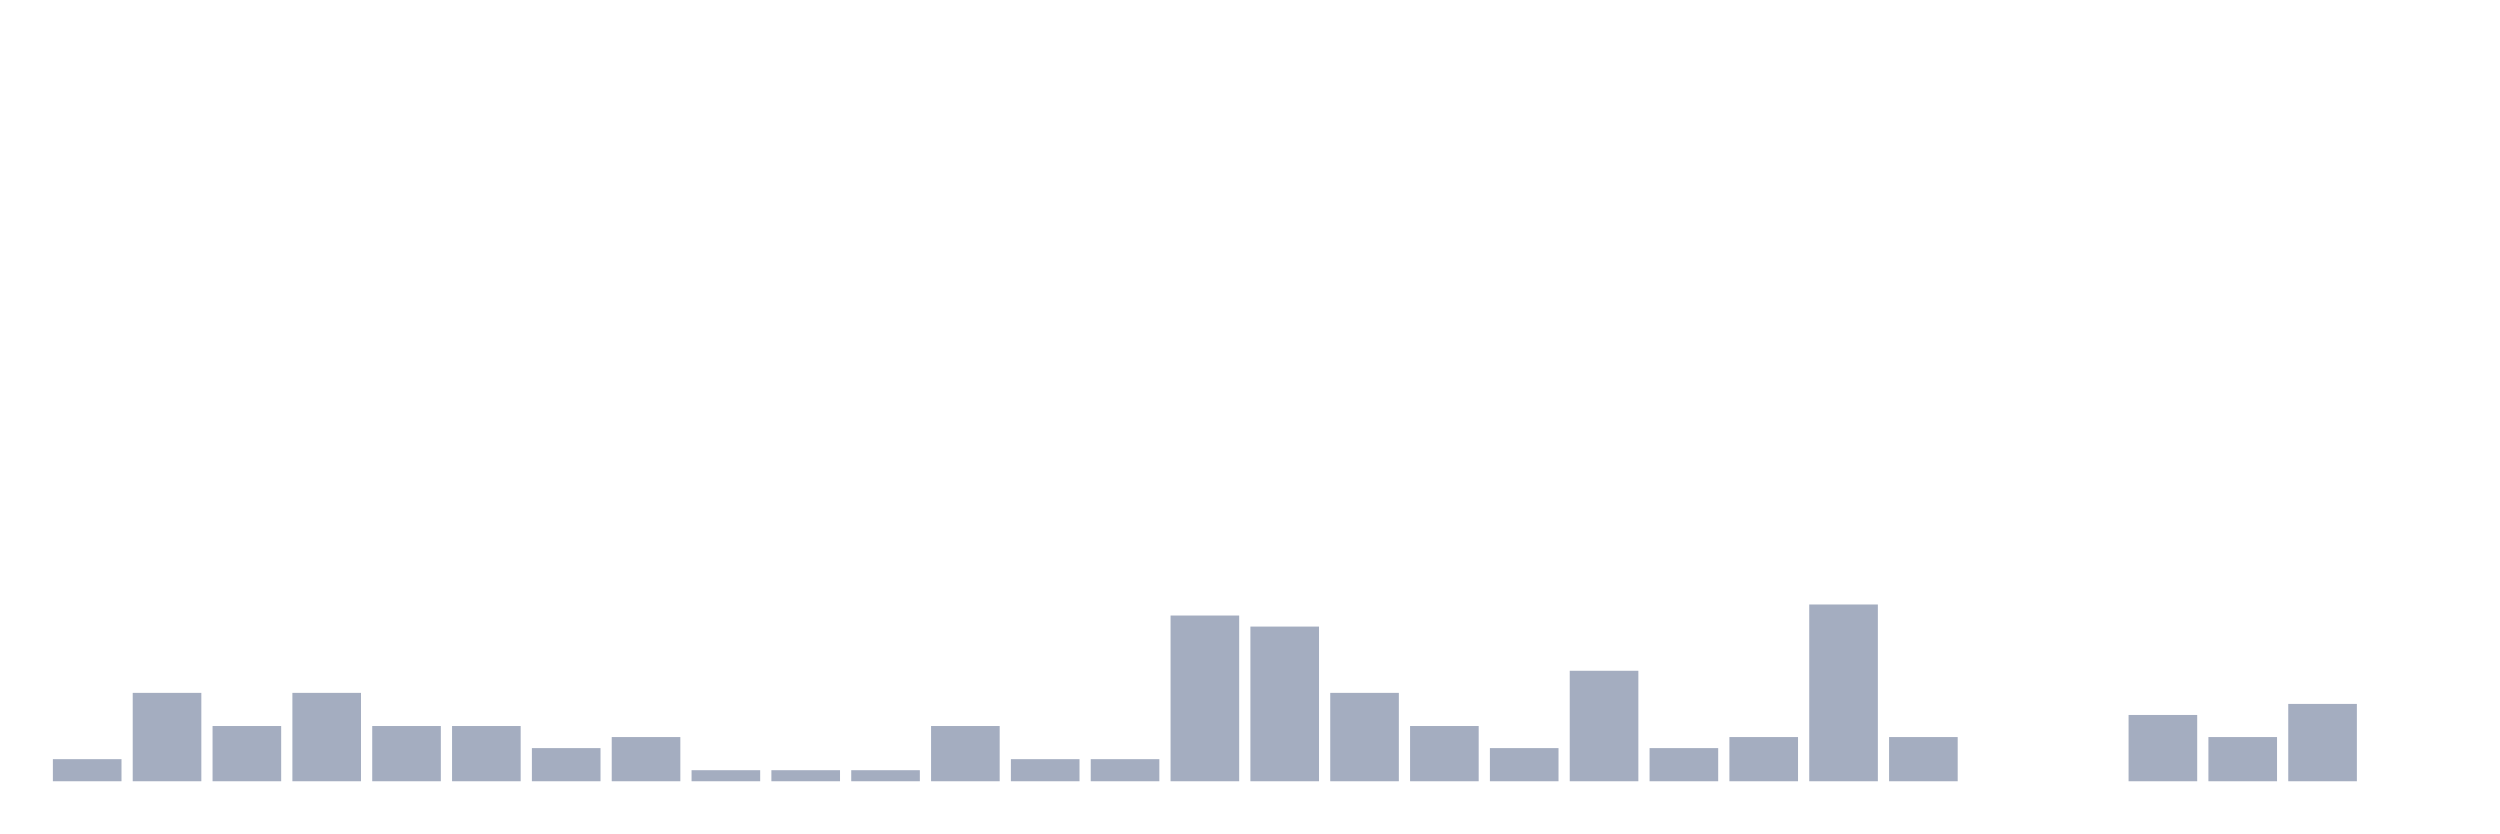
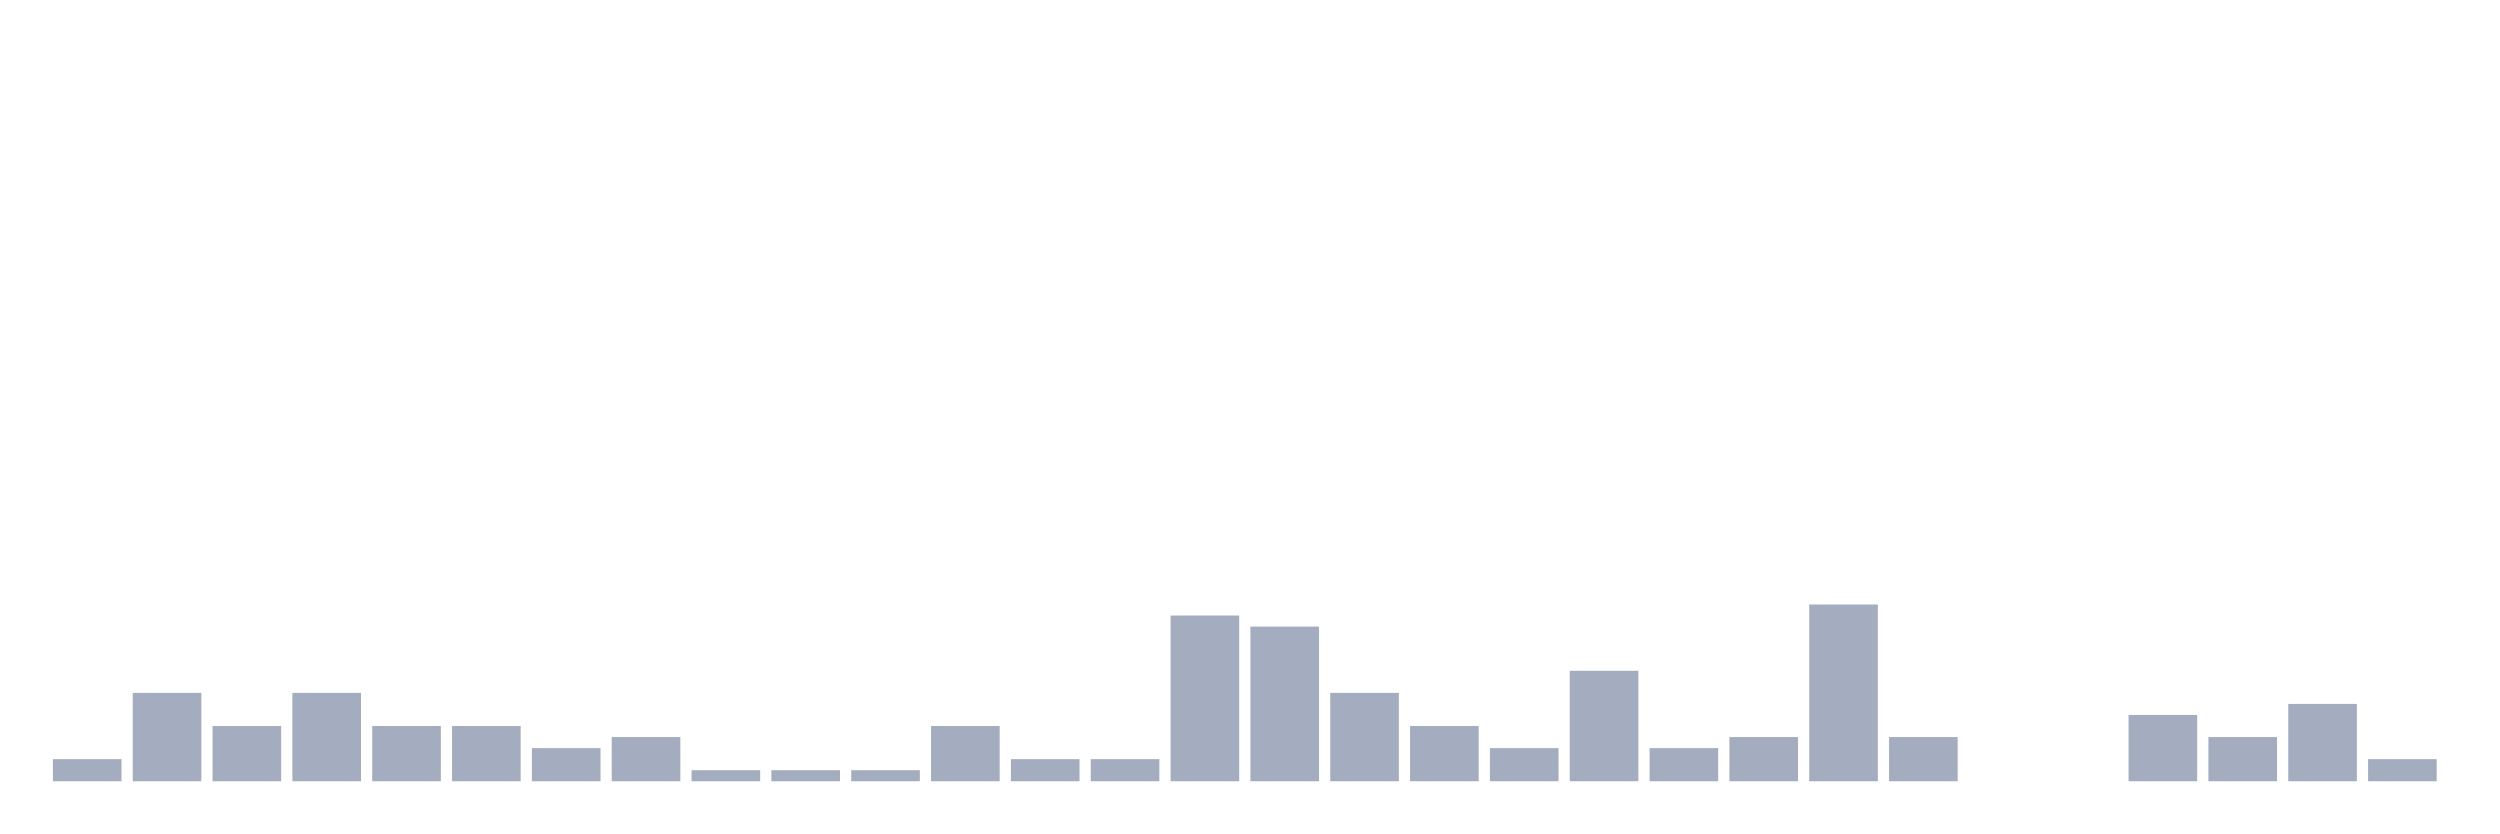
<svg xmlns="http://www.w3.org/2000/svg" viewBox="0 0 480 160">
  <g transform="translate(10,10)">
    <rect class="bar" x="0.153" width="13.175" y="135.758" height="4.242" fill="rgb(164,173,192)" />
    <rect class="bar" x="15.482" width="13.175" y="123.03" height="16.97" fill="rgb(164,173,192)" />
    <rect class="bar" x="30.81" width="13.175" y="129.394" height="10.606" fill="rgb(164,173,192)" />
    <rect class="bar" x="46.138" width="13.175" y="123.03" height="16.97" fill="rgb(164,173,192)" />
    <rect class="bar" x="61.466" width="13.175" y="129.394" height="10.606" fill="rgb(164,173,192)" />
    <rect class="bar" x="76.794" width="13.175" y="129.394" height="10.606" fill="rgb(164,173,192)" />
    <rect class="bar" x="92.123" width="13.175" y="133.636" height="6.364" fill="rgb(164,173,192)" />
    <rect class="bar" x="107.451" width="13.175" y="131.515" height="8.485" fill="rgb(164,173,192)" />
    <rect class="bar" x="122.779" width="13.175" y="137.879" height="2.121" fill="rgb(164,173,192)" />
    <rect class="bar" x="138.107" width="13.175" y="137.879" height="2.121" fill="rgb(164,173,192)" />
    <rect class="bar" x="153.436" width="13.175" y="137.879" height="2.121" fill="rgb(164,173,192)" />
    <rect class="bar" x="168.764" width="13.175" y="129.394" height="10.606" fill="rgb(164,173,192)" />
    <rect class="bar" x="184.092" width="13.175" y="135.758" height="4.242" fill="rgb(164,173,192)" />
    <rect class="bar" x="199.42" width="13.175" y="135.758" height="4.242" fill="rgb(164,173,192)" />
    <rect class="bar" x="214.748" width="13.175" y="108.182" height="31.818" fill="rgb(164,173,192)" />
    <rect class="bar" x="230.077" width="13.175" y="110.303" height="29.697" fill="rgb(164,173,192)" />
    <rect class="bar" x="245.405" width="13.175" y="123.03" height="16.97" fill="rgb(164,173,192)" />
    <rect class="bar" x="260.733" width="13.175" y="129.394" height="10.606" fill="rgb(164,173,192)" />
    <rect class="bar" x="276.061" width="13.175" y="133.636" height="6.364" fill="rgb(164,173,192)" />
    <rect class="bar" x="291.39" width="13.175" y="118.788" height="21.212" fill="rgb(164,173,192)" />
    <rect class="bar" x="306.718" width="13.175" y="133.636" height="6.364" fill="rgb(164,173,192)" />
    <rect class="bar" x="322.046" width="13.175" y="131.515" height="8.485" fill="rgb(164,173,192)" />
    <rect class="bar" x="337.374" width="13.175" y="106.061" height="33.939" fill="rgb(164,173,192)" />
    <rect class="bar" x="352.702" width="13.175" y="131.515" height="8.485" fill="rgb(164,173,192)" />
    <rect class="bar" x="368.031" width="13.175" y="140" height="0" fill="rgb(164,173,192)" />
    <rect class="bar" x="383.359" width="13.175" y="140" height="0" fill="rgb(164,173,192)" />
    <rect class="bar" x="398.687" width="13.175" y="127.273" height="12.727" fill="rgb(164,173,192)" />
    <rect class="bar" x="414.015" width="13.175" y="131.515" height="8.485" fill="rgb(164,173,192)" />
    <rect class="bar" x="429.344" width="13.175" y="125.152" height="14.848" fill="rgb(164,173,192)" />
-     <rect class="bar" x="444.672" width="13.175" y="140" height="0" fill="rgb(164,173,192)" />
+     <rect class="bar" x="444.672" width="13.175" y="135.758" height="4.242" fill="rgb(164,173,192)" />
  </g>
</svg>
